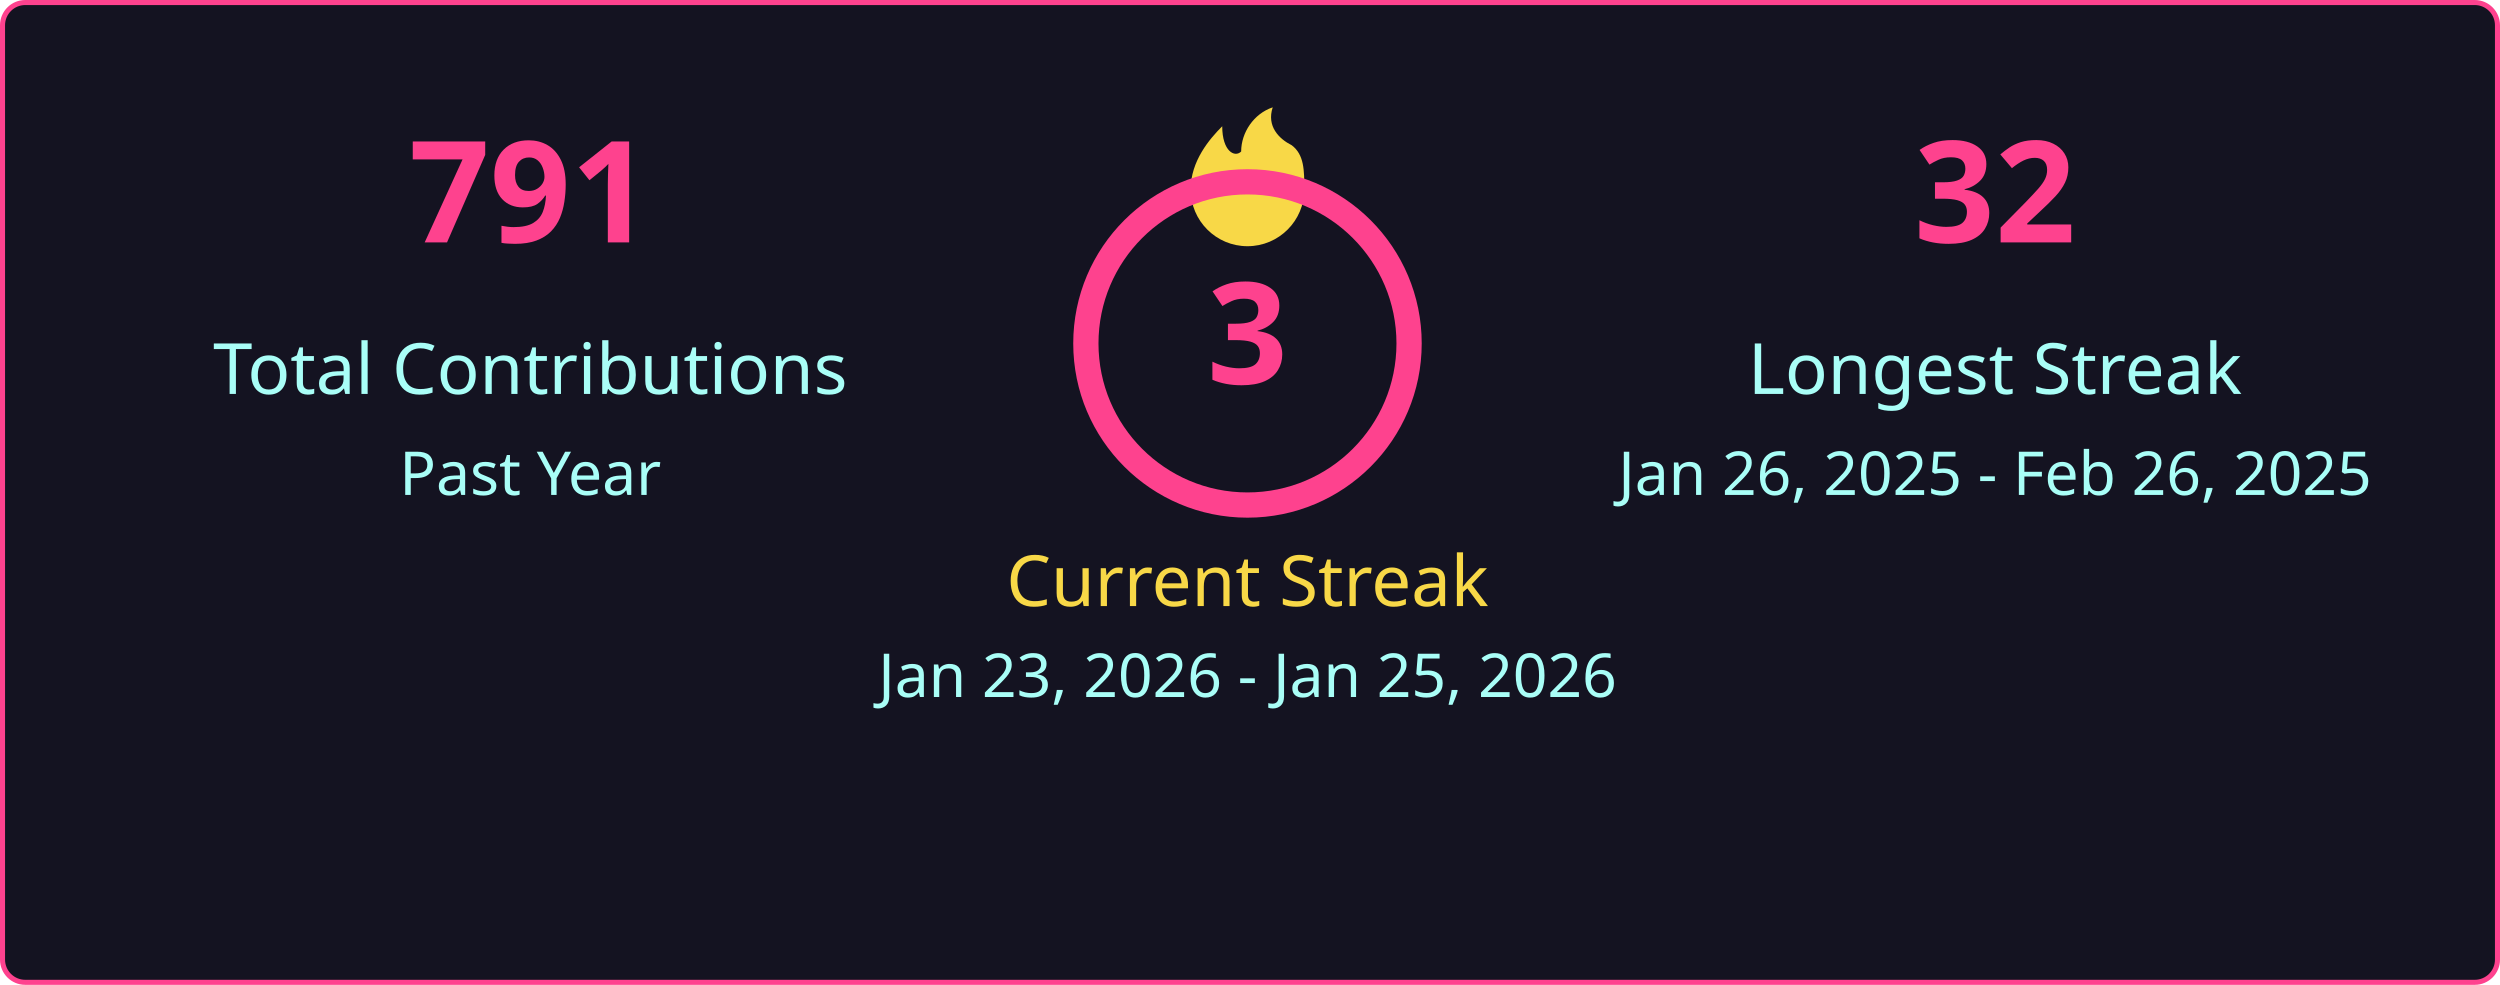
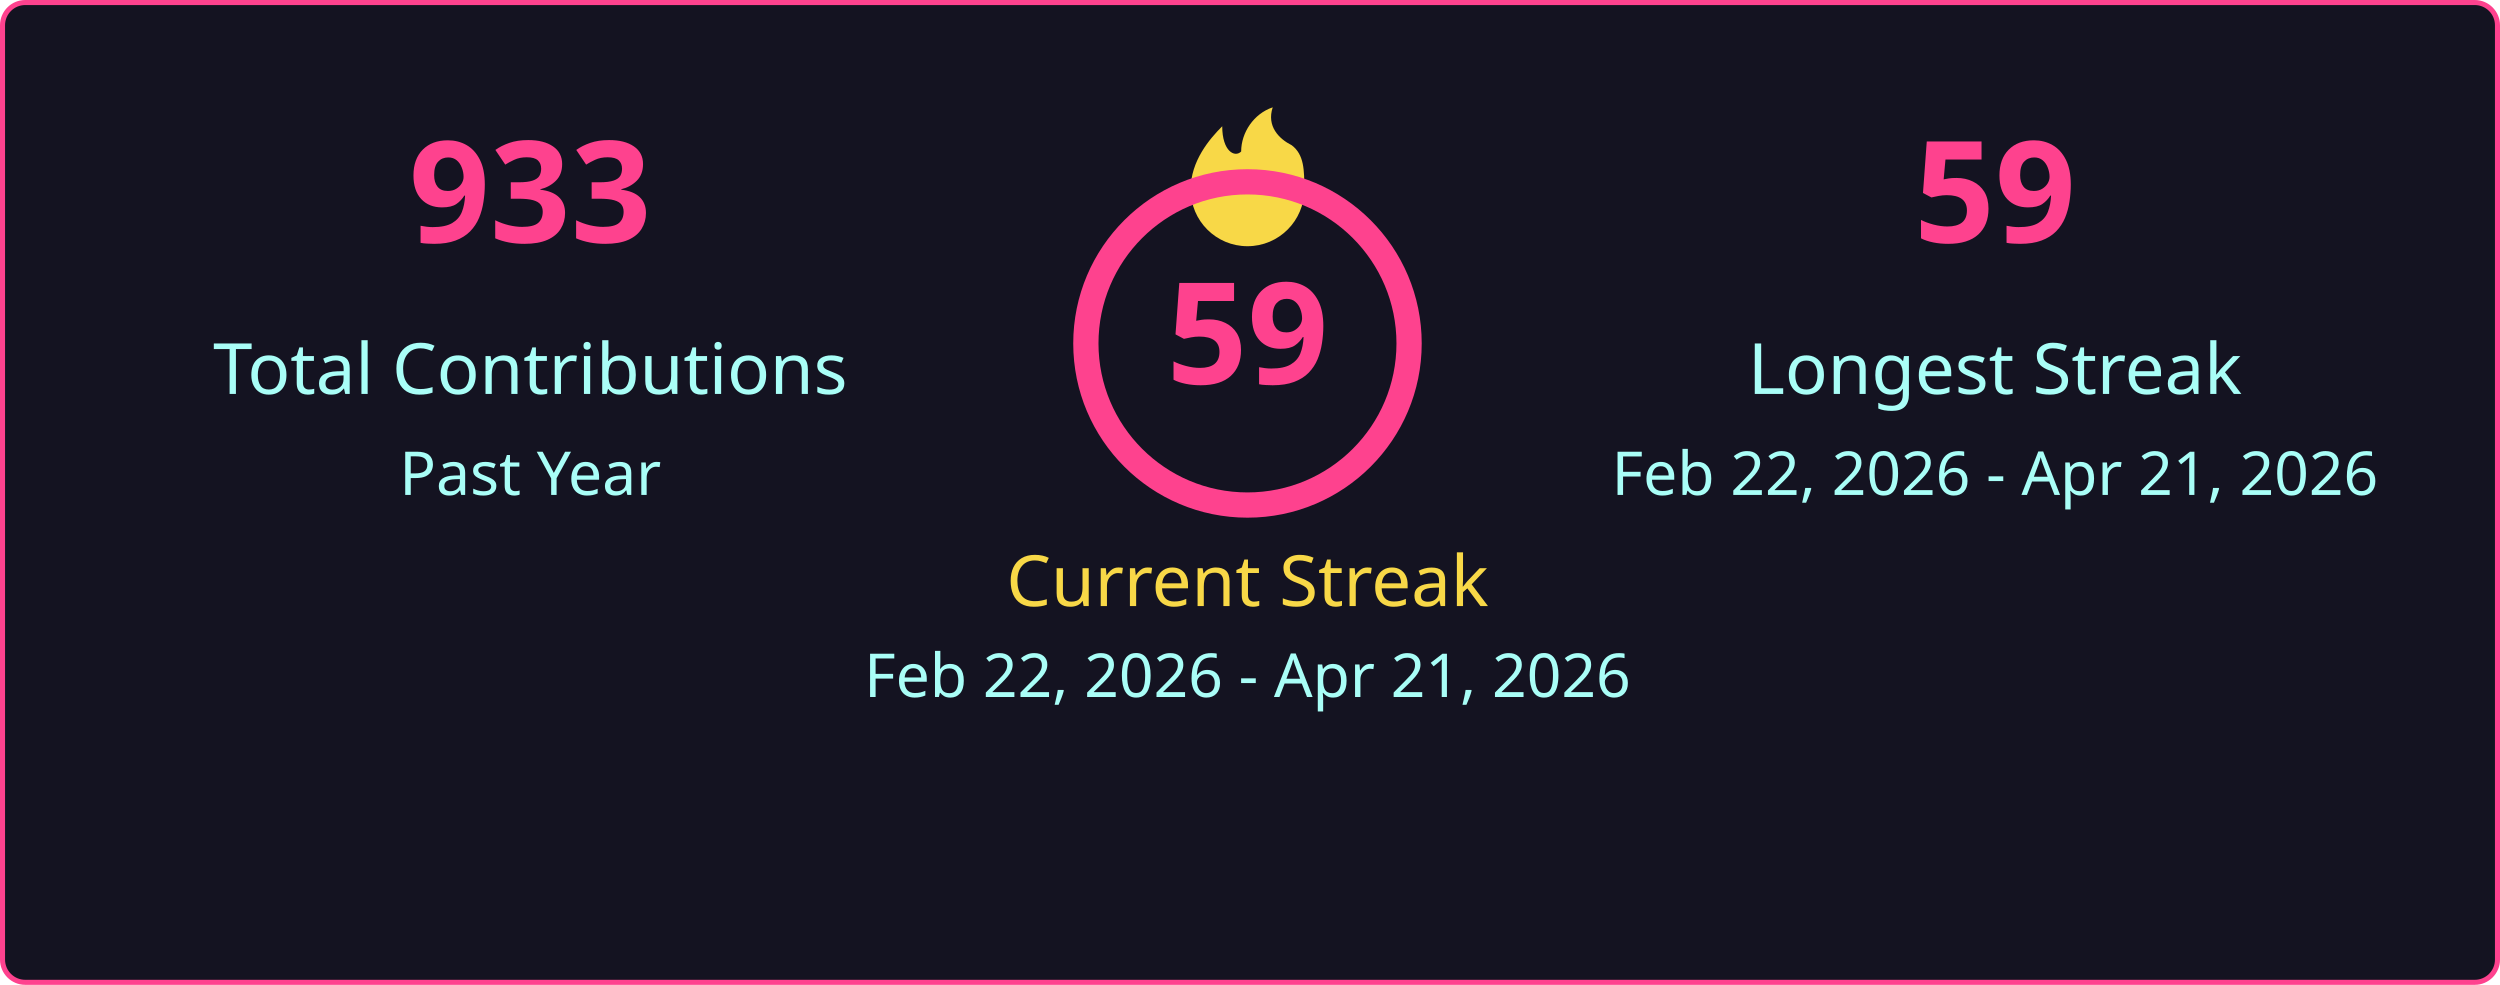
<svg xmlns="http://www.w3.org/2000/svg" width="495" height="195" viewBox="0 0 495 195" fill="none">
  <style>
    .title { font: 600 18px 'Segoe UI', Ubuntu, Sans-Serif; fill: #a9fef7; }
    .stat-number { font: 700 28px 'Segoe UI', Ubuntu, Sans-Serif; }
    .stat-label { font: 400 14px 'Segoe UI', Ubuntu, Sans-Serif; }
    .date-range { font: 400 12px 'Segoe UI', Ubuntu, Sans-Serif; fill: #a9fef7; }
    .fire { fill: #f8d847; }
  </style>
  <rect x="0.5" y="0.5" rx="4.5" width="494" height="194" fill="#141321" stroke="#fe428e" stroke-width="1" />
  <g transform="translate(50, 48)">
-     <text class="stat-number" fill="#fe428e" text-anchor="middle" x="55">791</text>
+     <text class="stat-number" fill="#fe428e" text-anchor="middle" x="55">933</text>
    <text class="stat-label" fill="#a9fef7" text-anchor="middle" x="55" y="30">Total Contributions</text>
    <text class="date-range" text-anchor="middle" x="55" y="50">Past Year</text>
  </g>
  <g transform="translate(197, 20)">
    <svg x="35" y="0" width="30" height="30" viewBox="0 0 24 24">
      <path class="fire" d="M12 23C7.029 23 3 18.971 3 14C3 9.5 6 6 8 4C8 8 10 9 11 8C11 5 13 2 16 1C15 4 17 6 19 7C21 8.5 21 11 21 14C21 18.971 16.971 23 12 23Z" />
    </svg>
    <circle cx="50" cy="48" r="32" fill="none" stroke="#fe428e" stroke-width="5" />
-     <text class="stat-number" fill="#fe428e" text-anchor="middle" x="50" y="56">3</text>
+     <text class="stat-number" fill="#fe428e" text-anchor="middle" x="50" y="56">59</text>
    <text class="stat-label" fill="#f8d847" text-anchor="middle" x="50" y="100">Current Streak</text>
-     <text class="date-range" text-anchor="middle" x="50" y="118">Jan 23, 2026 - Jan 25, 2026</text>
+     <text class="date-range" text-anchor="middle" x="50" y="118">Feb 22, 2026 - Apr 21, 2026</text>
  </g>
  <g transform="translate(340, 48)">
-     <text class="stat-number" fill="#fe428e" text-anchor="middle" x="55">32</text>
+     <text class="stat-number" fill="#fe428e" text-anchor="middle" x="55">59</text>
    <text class="stat-label" fill="#a9fef7" text-anchor="middle" x="55" y="30">Longest Streak</text>
-     <text class="date-range" text-anchor="middle" x="55" y="50">Jan 26, 2025 - Feb 26, 2025</text>
+     <text class="date-range" text-anchor="middle" x="55" y="50">Feb 22, 2026 - Apr 21, 2026</text>
  </g>
</svg>
